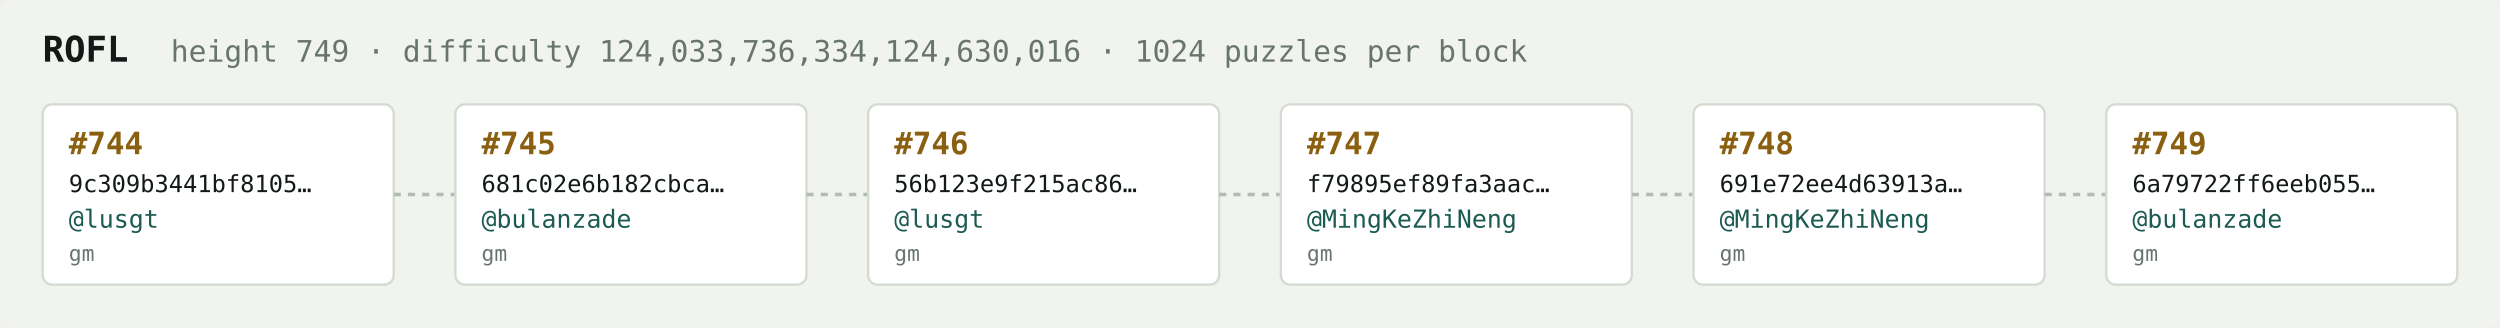
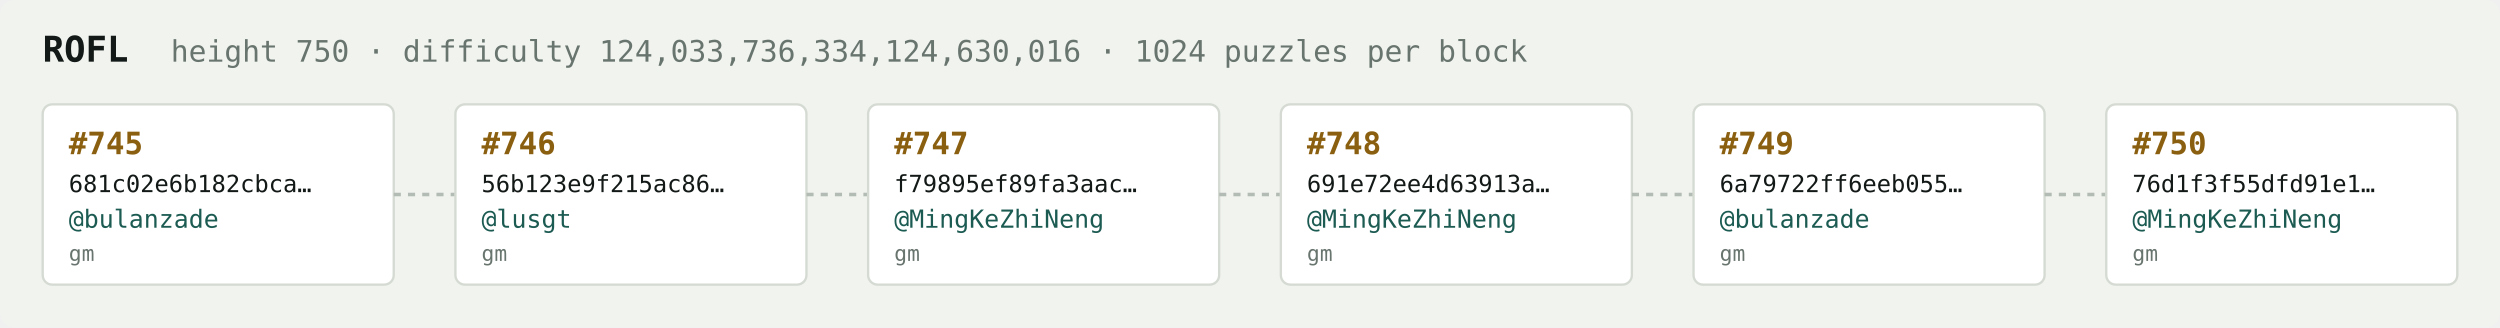
<svg xmlns="http://www.w3.org/2000/svg" width="1054" height="138" viewBox="0 0 1054 138" font-family="ui-monospace,SFMono-Regular,Menlo,monospace">
  <rect fill="#f1f3ef" width="1054" height="138" rx="6" />
  <text x="18" y="26" fill="#121916" font-size="15" font-weight="700">ROFL</text>
-   <text x="72" y="26" fill="#68746e" font-size="12.5">height 749 · difficulty 124,033,736,334,124,630,016 · 1024 puzzles per block</text>
+   <text x="72" y="26" fill="#68746e" font-size="12.5">height 750 · difficulty 124,033,736,334,124,630,016 · 1024 puzzles per block</text>
  <rect x="18" y="44" width="148" height="76" rx="4" fill="#ffffff" stroke="#d5dbd2" stroke-width="1" />
-   <text x="29" y="65" fill="#8a5f10" font-size="13" font-weight="700">#744</text>
-   <text x="29" y="81" fill="#121916" font-size="10">9c309b3441bf8105…</text>
-   <text x="29" y="96" fill="#1c5b52" font-size="10.5">@lusgt</text>
+   <text x="29" y="65" fill="#8a5f10" font-size="13" font-weight="700">#745</text>
+   <text x="29" y="81" fill="#121916" font-size="10">681c02e6b182cbca…</text>
+   <text x="29" y="96" fill="#1c5b52" font-size="10.5">@bulanzade</text>
  <text x="29" y="110" fill="#68746e" font-size="9">gm</text>
  <line x1="166" y1="82.0" x2="192" y2="82.0" stroke="#b3bcb4" stroke-width="1.5" stroke-dasharray="3 3" />
  <rect x="192" y="44" width="148" height="76" rx="4" fill="#ffffff" stroke="#d5dbd2" stroke-width="1" />
-   <text x="203" y="65" fill="#8a5f10" font-size="13" font-weight="700">#745</text>
-   <text x="203" y="81" fill="#121916" font-size="10">681c02e6b182cbca…</text>
-   <text x="203" y="96" fill="#1c5b52" font-size="10.5">@bulanzade</text>
+   <text x="203" y="65" fill="#8a5f10" font-size="13" font-weight="700">#746</text>
+   <text x="203" y="81" fill="#121916" font-size="10">56b123e9f215ac86…</text>
+   <text x="203" y="96" fill="#1c5b52" font-size="10.5">@lusgt</text>
  <text x="203" y="110" fill="#68746e" font-size="9">gm</text>
  <line x1="340" y1="82.0" x2="366" y2="82.0" stroke="#b3bcb4" stroke-width="1.5" stroke-dasharray="3 3" />
  <rect x="366" y="44" width="148" height="76" rx="4" fill="#ffffff" stroke="#d5dbd2" stroke-width="1" />
-   <text x="377" y="65" fill="#8a5f10" font-size="13" font-weight="700">#746</text>
-   <text x="377" y="81" fill="#121916" font-size="10">56b123e9f215ac86…</text>
-   <text x="377" y="96" fill="#1c5b52" font-size="10.5">@lusgt</text>
+   <text x="377" y="65" fill="#8a5f10" font-size="13" font-weight="700">#747</text>
+   <text x="377" y="81" fill="#121916" font-size="10">f79895ef89fa3aac…</text>
+   <text x="377" y="96" fill="#1c5b52" font-size="10.5">@MingKeZhiNeng</text>
  <text x="377" y="110" fill="#68746e" font-size="9">gm</text>
  <line x1="514" y1="82.0" x2="540" y2="82.0" stroke="#b3bcb4" stroke-width="1.5" stroke-dasharray="3 3" />
  <rect x="540" y="44" width="148" height="76" rx="4" fill="#ffffff" stroke="#d5dbd2" stroke-width="1" />
-   <text x="551" y="65" fill="#8a5f10" font-size="13" font-weight="700">#747</text>
-   <text x="551" y="81" fill="#121916" font-size="10">f79895ef89fa3aac…</text>
+   <text x="551" y="65" fill="#8a5f10" font-size="13" font-weight="700">#748</text>
+   <text x="551" y="81" fill="#121916" font-size="10">691e72ee4d63913a…</text>
  <text x="551" y="96" fill="#1c5b52" font-size="10.5">@MingKeZhiNeng</text>
  <text x="551" y="110" fill="#68746e" font-size="9">gm</text>
  <line x1="688" y1="82.0" x2="714" y2="82.0" stroke="#b3bcb4" stroke-width="1.5" stroke-dasharray="3 3" />
  <rect x="714" y="44" width="148" height="76" rx="4" fill="#ffffff" stroke="#d5dbd2" stroke-width="1" />
-   <text x="725" y="65" fill="#8a5f10" font-size="13" font-weight="700">#748</text>
-   <text x="725" y="81" fill="#121916" font-size="10">691e72ee4d63913a…</text>
-   <text x="725" y="96" fill="#1c5b52" font-size="10.5">@MingKeZhiNeng</text>
+   <text x="725" y="65" fill="#8a5f10" font-size="13" font-weight="700">#749</text>
+   <text x="725" y="81" fill="#121916" font-size="10">6a79722ff6eeb055…</text>
+   <text x="725" y="96" fill="#1c5b52" font-size="10.5">@bulanzade</text>
  <text x="725" y="110" fill="#68746e" font-size="9">gm</text>
  <line x1="862" y1="82.0" x2="888" y2="82.0" stroke="#b3bcb4" stroke-width="1.5" stroke-dasharray="3 3" />
  <rect x="888" y="44" width="148" height="76" rx="4" fill="#ffffff" stroke="#d5dbd2" stroke-width="1" />
-   <text x="899" y="65" fill="#8a5f10" font-size="13" font-weight="700">#749</text>
-   <text x="899" y="81" fill="#121916" font-size="10">6a79722ff6eeb055…</text>
-   <text x="899" y="96" fill="#1c5b52" font-size="10.5">@bulanzade</text>
+   <text x="899" y="65" fill="#8a5f10" font-size="13" font-weight="700">#750</text>
+   <text x="899" y="81" fill="#121916" font-size="10">76d1f3f55dfd91e1…</text>
+   <text x="899" y="96" fill="#1c5b52" font-size="10.5">@MingKeZhiNeng</text>
  <text x="899" y="110" fill="#68746e" font-size="9">gm</text>
</svg>
